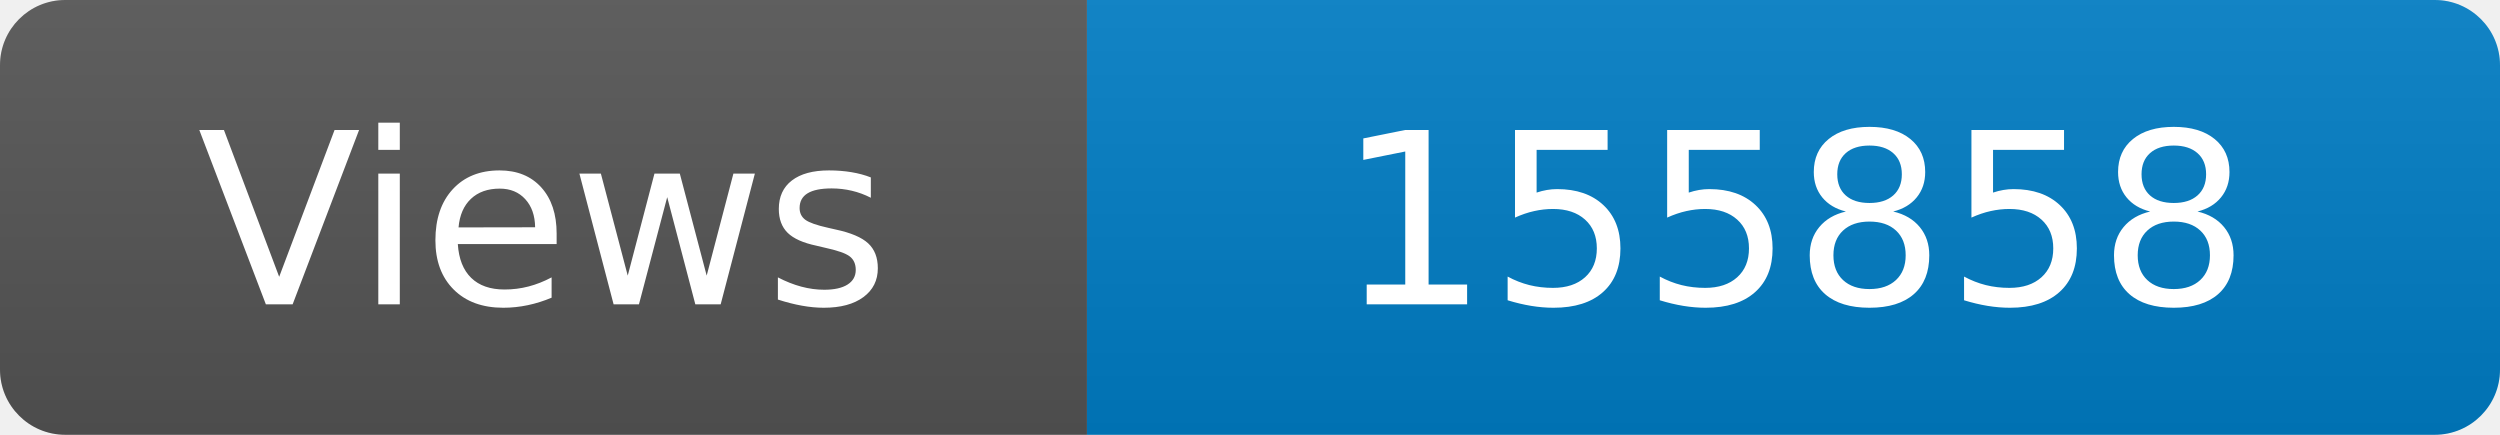
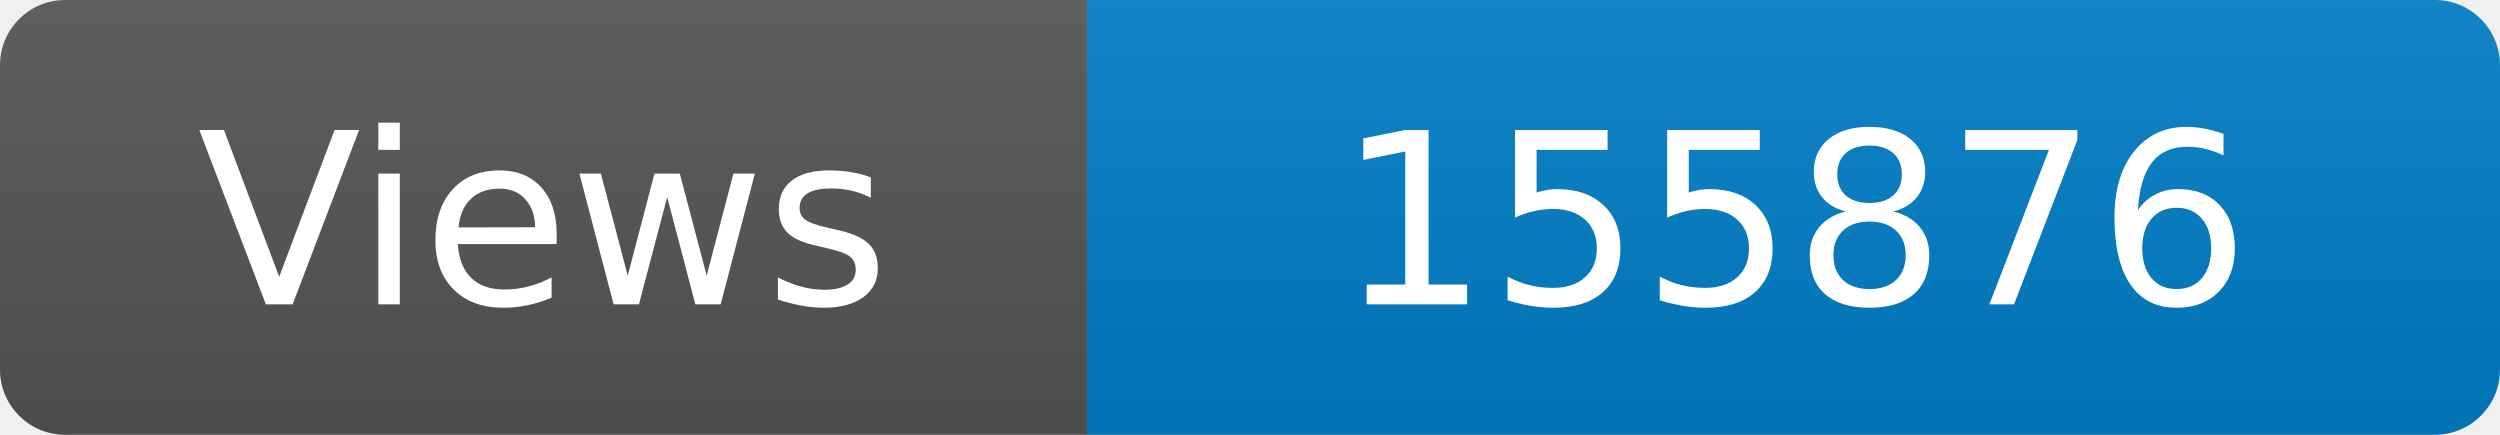
<svg xmlns="http://www.w3.org/2000/svg" width="115" height="20" role="img" aria-label="Maintained?: yes">
  <linearGradient id="s" x2="0" y2="100%">
    <stop offset="0" stop-color="#bbb" stop-opacity=".1" />
    <stop offset="1" stop-opacity=".1" />
  </linearGradient>
  <clipPath id="r">
    <rect width="115" height="20" rx="3" fill="#fff" />
  </clipPath>
  <g clip-path="url(#r)">
    <rect width="50" height="20" fill="#555" />
    <rect x="50" width="160" height="20" fill="#007ec6" />
    <rect width="115" height="20" fill="url(#s)" />
  </g>
  <g fill="#fff" text-anchor="middle" font-family="Verdana,Geneva,DejaVu Sans,sans-serif" font-size="110">
    <text x="250" y="140" transform="scale(.1)" fill="#fff">Views</text>
-     <text x="825" y="140" transform="scale(.1)" fill="#fff">155858</text>
+     <text x="825" y="140" transform="scale(.1)" fill="#fff">155876</text>
  </g>
</svg>
